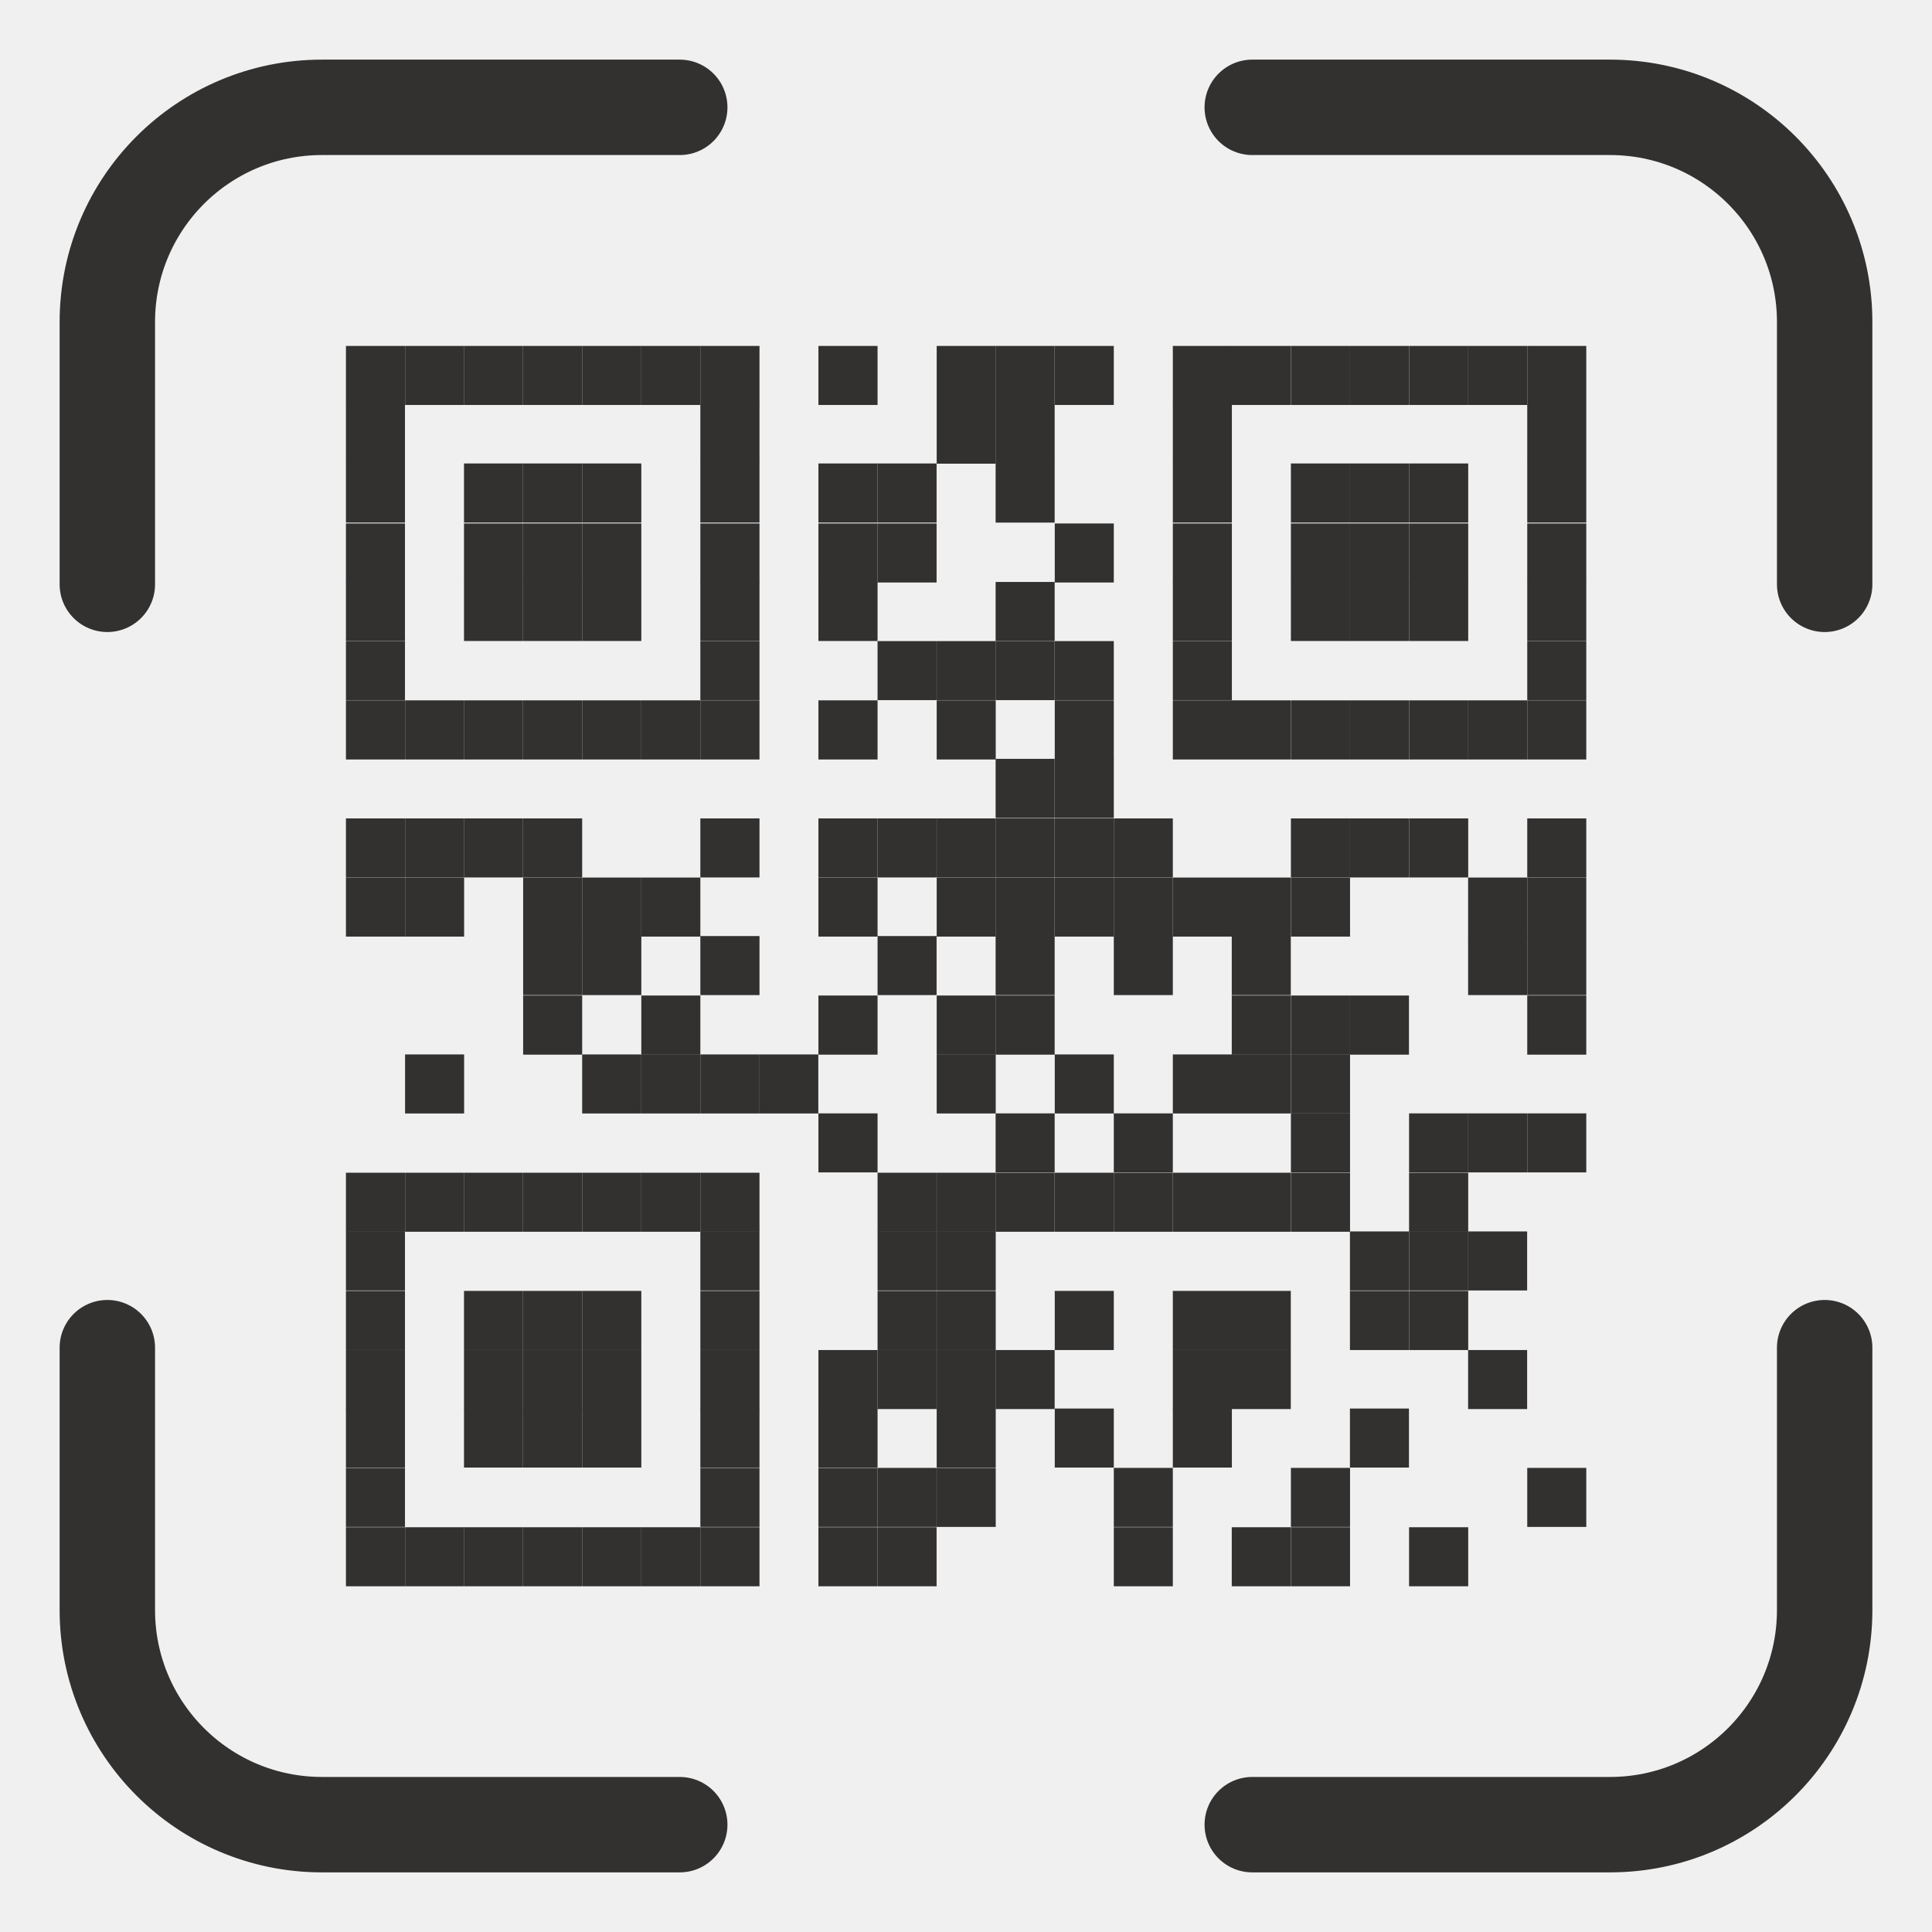
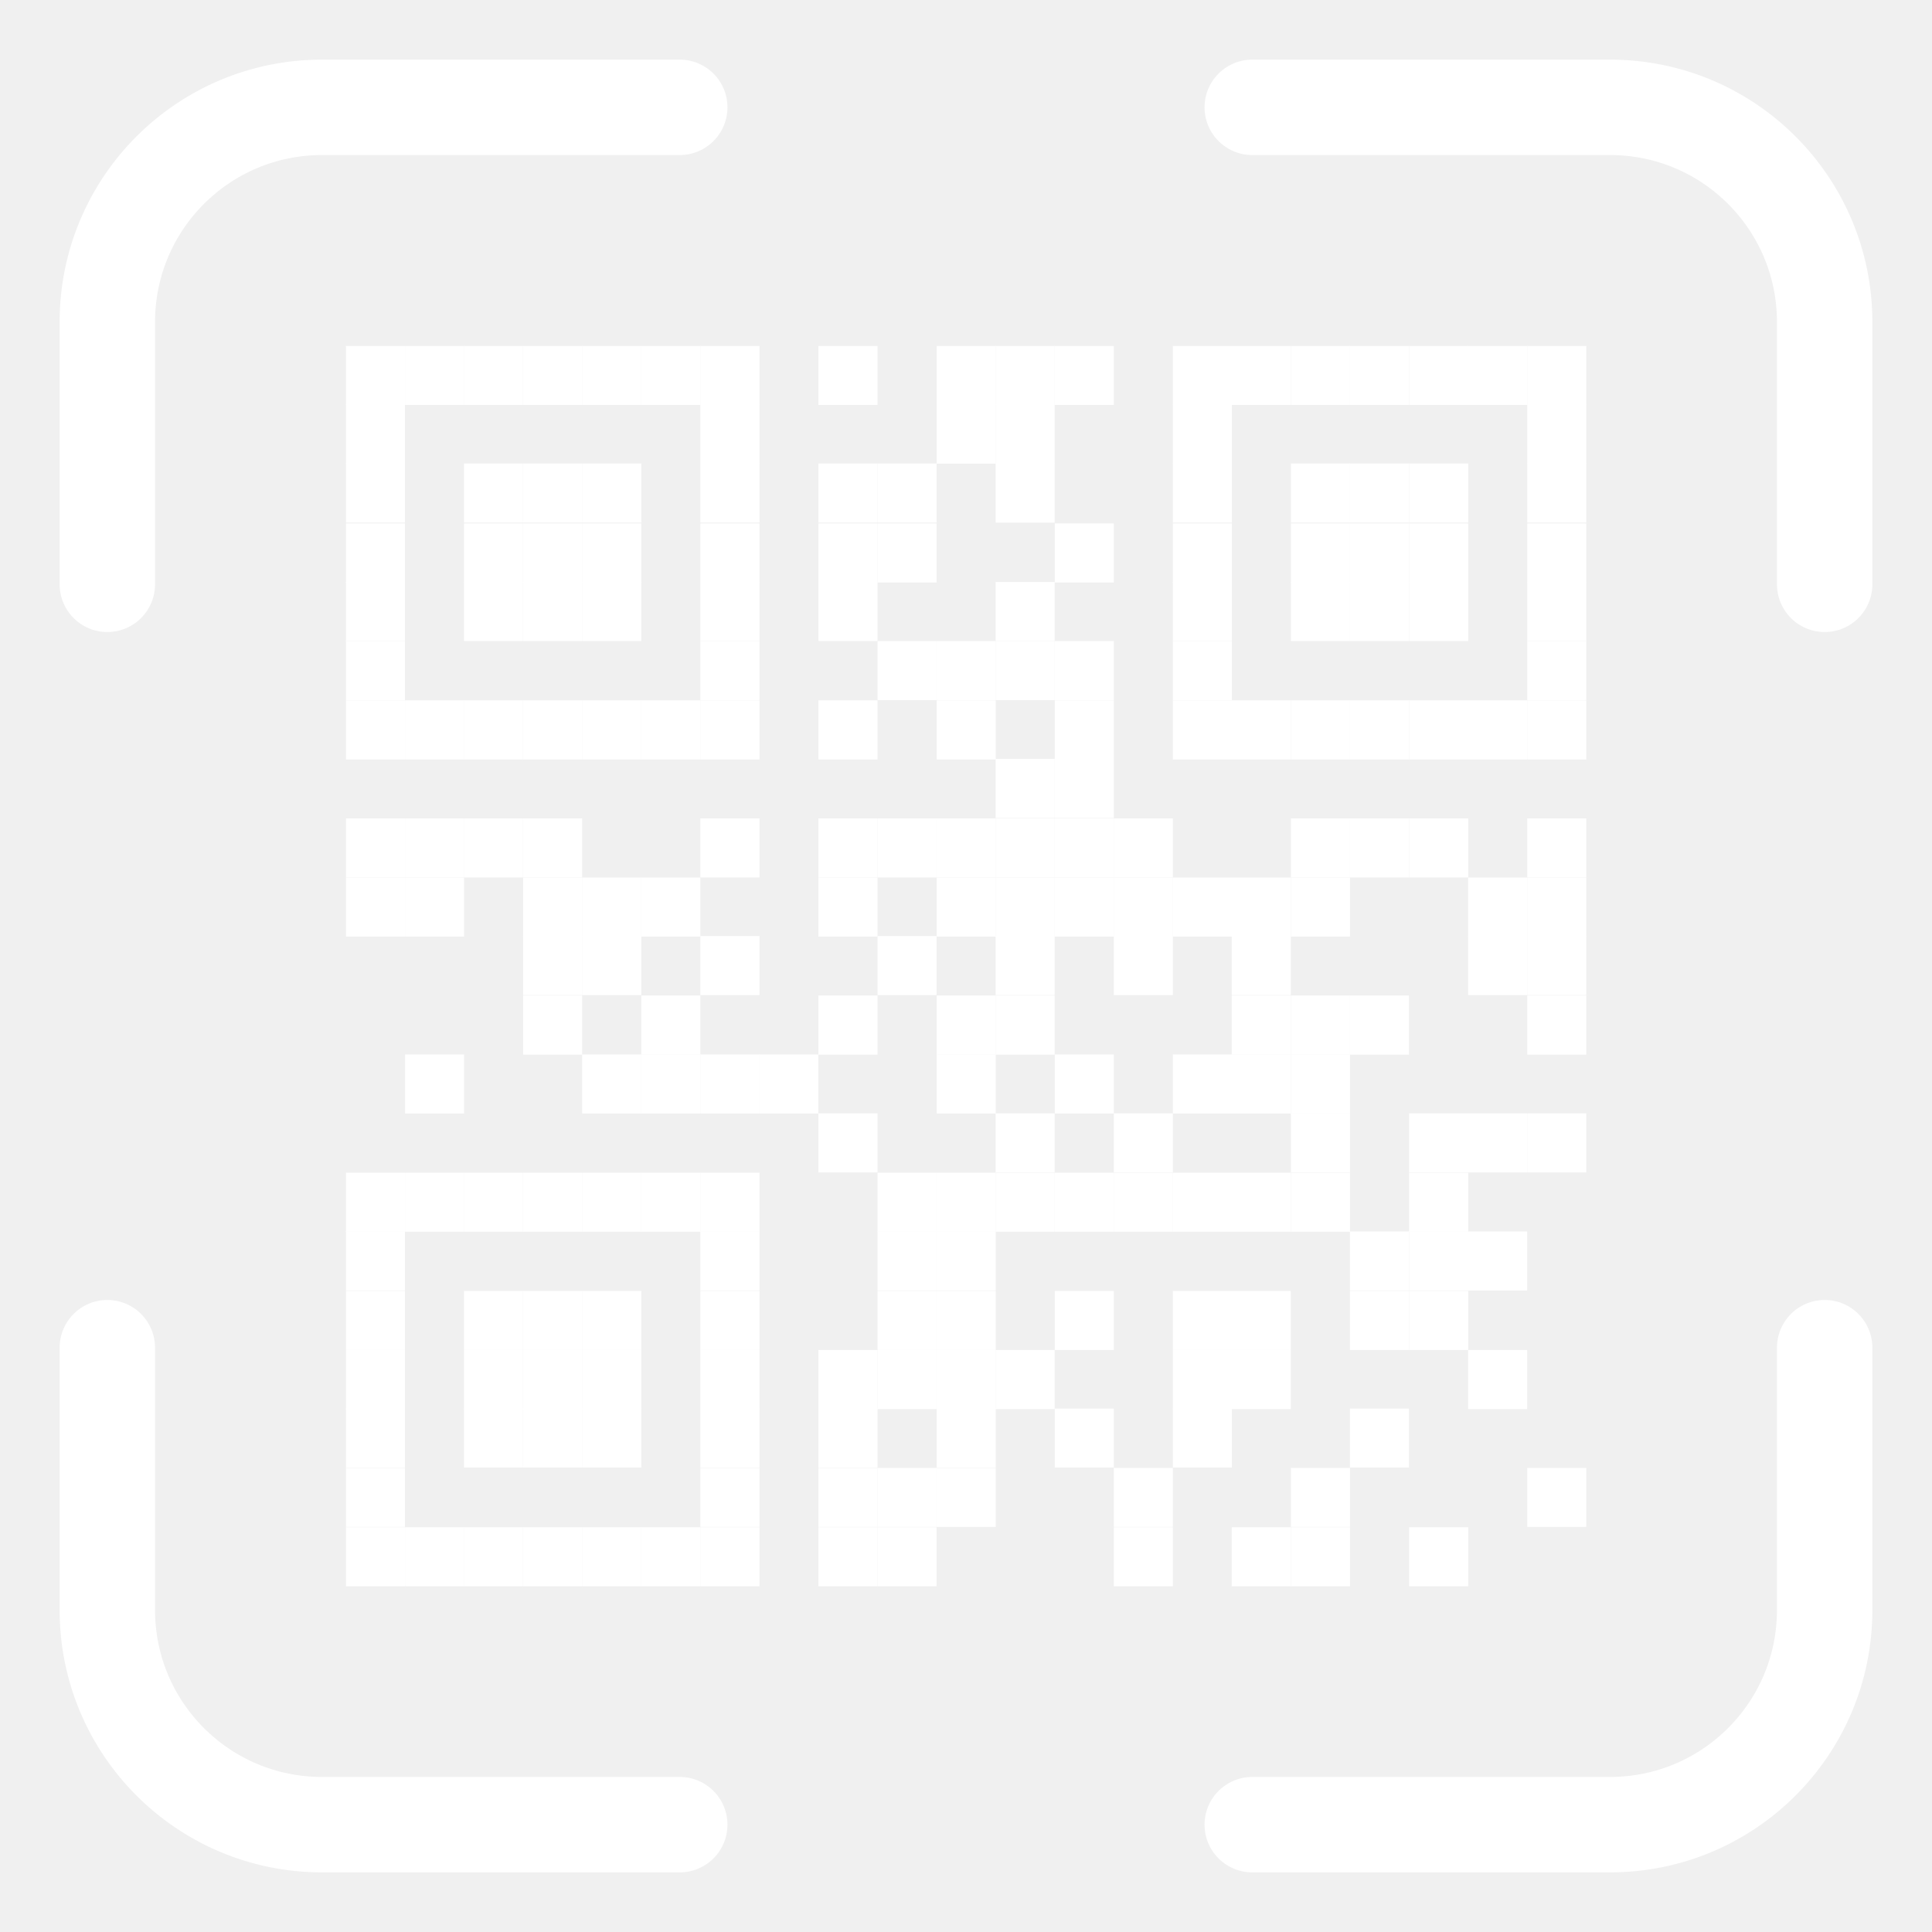
<svg xmlns="http://www.w3.org/2000/svg" width="18" height="18" viewBox="0 0 18 18" fill="none">
  <g clip-path="url(#clip0_7_2)">
-     <path d="M3.773 3.223H3.223V3.773H3.773V3.223Z" fill="#323130" />
-     <path d="M4.324 3.223H3.774V3.773H4.324V3.223Z" fill="#323130" />
-     <path d="M4.873 3.223H4.323V3.773H4.873V3.223Z" fill="#323130" />
-     <path d="M5.424 3.223H4.874V3.773H5.424V3.223Z" fill="#323130" />
-     <path d="M5.975 3.223H5.424V3.773H5.975V3.223Z" fill="#323130" />
-     <path d="M6.525 3.223H5.975V3.773H6.525V3.223Z" fill="#323130" />
-     <path d="M7.076 3.223H6.525V3.773H7.076V3.223Z" fill="#323130" />
-     <path d="M8.176 3.223H7.625V3.773H8.176V3.223Z" fill="#323130" />
-     <path d="M9.277 3.223H8.727V3.773H9.277V3.223Z" fill="#323130" />
-     <path d="M9.826 3.223H9.276V3.773H9.826V3.223Z" fill="#323130" />
-     <path d="M10.377 3.223H9.827V3.773H10.377V3.223Z" fill="#323130" />
-     <path d="M11.477 3.223H10.927V3.773H11.477V3.223Z" fill="#323130" />
-     <path d="M12.026 3.223H11.476V3.773H12.026V3.223Z" fill="#323130" />
-     <path d="M12.578 3.223H12.027V3.773H12.578V3.223Z" fill="#323130" />
-     <path d="M13.127 3.223H12.577V3.773H13.127V3.223Z" fill="#323130" />
-     <path d="M13.679 3.223H13.128V3.773H13.679V3.223Z" fill="#323130" />
-     <path d="M14.228 3.223H13.678V3.773H14.228V3.223Z" fill="#323130" />
-     <path d="M14.779 3.223H14.229V3.773H14.779V3.223Z" fill="#323130" />
-     <path d="M3.773 3.77H3.223V4.32H3.773V3.77Z" fill="#323130" />
-     <path d="M7.076 3.77H6.525V4.32H7.076V3.77Z" fill="#323130" />
-     <path d="M9.277 3.77H8.727V4.32H9.277V3.77Z" fill="#323130" />
-     <path d="M9.826 3.77H9.276V4.32H9.826V3.77Z" fill="#323130" />
-     <path d="M11.477 3.77H10.927V4.32H11.477V3.77Z" fill="#323130" />
-     <path d="M14.779 3.77H14.229V4.32H14.779V3.77Z" fill="#323130" />
-     <path d="M3.773 4.318H3.223V4.869H3.773V4.318Z" fill="#323130" />
-     <path d="M4.873 4.318H4.323V4.869H4.873V4.318Z" fill="#323130" />
-     <path d="M5.424 4.318H4.874V4.869H5.424V4.318Z" fill="#323130" />
-     <path d="M5.975 4.318H5.424V4.869H5.975V4.318Z" fill="#323130" />
-     <path d="M7.076 4.318H6.525V4.869H7.076V4.318Z" fill="#323130" />
-     <path d="M8.176 4.318H7.625V4.869H8.176V4.318Z" fill="#323130" />
-     <path d="M8.726 4.318H8.176V4.869H8.726V4.318Z" fill="#323130" />
-     <path d="M9.826 4.318H9.276V4.869H9.826V4.318Z" fill="#323130" />
-     <path d="M11.477 4.318H10.927V4.869H11.477V4.318Z" fill="#323130" />
-     <path d="M12.578 4.318H12.027V4.869H12.578V4.318Z" fill="#323130" />
-     <path d="M13.127 4.318H12.577V4.869H13.127V4.318Z" fill="#323130" />
-     <path d="M13.679 4.318H13.128V4.869H13.679V4.318Z" fill="#323130" />
-     <path d="M14.779 4.318H14.229V4.869H14.779V4.318Z" fill="#323130" />
-     <path d="M3.773 4.877H3.223V5.427H3.773V4.877Z" fill="#323130" />
-     <path d="M4.873 4.877H4.323V5.427H4.873V4.877Z" fill="#323130" />
-     <path d="M5.424 4.877H4.874V5.427H5.424V4.877Z" fill="#323130" />
-     <path d="M5.975 4.877H5.424V5.427H5.975V4.877Z" fill="#323130" />
-     <path d="M7.076 4.877H6.525V5.427H7.076V4.877Z" fill="#323130" />
-     <path d="M8.176 4.877H7.625V5.427H8.176V4.877Z" fill="#323130" />
-     <path d="M8.726 4.877H8.176V5.427H8.726V4.877Z" fill="#323130" />
-     <path d="M10.377 4.877H9.827V5.427H10.377V4.877Z" fill="#323130" />
-     <path d="M11.477 4.877H10.927V5.427H11.477V4.877Z" fill="#323130" />
-     <path d="M12.578 4.877H12.027V5.427H12.578V4.877Z" fill="#323130" />
-     <path d="M13.127 4.877H12.577V5.427H13.127V4.877Z" fill="#323130" />
-     <path d="M13.679 4.877H13.128V5.427H13.679V4.877Z" fill="#323130" />
-     <path d="M14.779 4.877H14.229V5.427H14.779V4.877Z" fill="#323130" />
-     <path d="M3.773 5.422H3.223V5.972H3.773V5.422Z" fill="#323130" />
-     <path d="M4.873 5.422H4.323V5.972H4.873V5.422Z" fill="#323130" />
-     <path d="M5.424 5.422H4.874V5.972H5.424V5.422Z" fill="#323130" />
-     <path d="M5.975 5.422H5.424V5.972H5.975V5.422Z" fill="#323130" />
-     <path d="M7.076 5.422H6.525V5.972H7.076V5.422Z" fill="#323130" />
-     <path d="M8.176 5.422H7.625V5.972H8.176V5.422Z" fill="#323130" />
-     <path d="M9.826 5.422H9.276V5.972H9.826V5.422Z" fill="#323130" />
-     <path d="M11.477 5.422H10.927V5.972H11.477V5.422Z" fill="#323130" />
-     <path d="M12.578 5.422H12.027V5.972H12.578V5.422Z" fill="#323130" />
-     <path d="M13.127 5.422H12.577V5.972H13.127V5.422Z" fill="#323130" />
-     <path d="M13.679 5.422H13.128V5.972H13.679V5.422Z" fill="#323130" />
-     <path d="M14.779 5.422H14.229V5.972H14.779V5.422Z" fill="#323130" />
-     <path d="M3.773 5.973H3.223V6.523H3.773V5.973Z" fill="#323130" />
-     <path d="M7.076 5.973H6.525V6.523H7.076V5.973Z" fill="#323130" />
-     <path d="M8.726 5.973H8.176V6.523H8.726V5.973Z" fill="#323130" />
-     <path d="M9.277 5.973H8.727V6.523H9.277V5.973Z" fill="#323130" />
-     <path d="M9.826 5.973H9.276V6.523H9.826V5.973Z" fill="#323130" />
-     <path d="M10.377 5.973H9.827V6.523H10.377V5.973Z" fill="#323130" />
-     <path d="M11.477 5.973H10.927V6.523H11.477V5.973Z" fill="#323130" />
-     <path d="M14.779 5.973H14.229V6.523H14.779V5.973Z" fill="#323130" />
-     <path d="M3.773 6.525H3.223V7.076H3.773V6.525Z" fill="#323130" />
-     <path d="M4.324 6.525H3.774V7.076H4.324V6.525Z" fill="#323130" />
-     <path d="M4.873 6.525H4.323V7.076H4.873V6.525Z" fill="#323130" />
-     <path d="M5.424 6.525H4.874V7.076H5.424V6.525Z" fill="#323130" />
-     <path d="M5.975 6.525H5.424V7.076H5.975V6.525Z" fill="#323130" />
-     <path d="M6.525 6.525H5.975V7.076H6.525V6.525Z" fill="#323130" />
-     <path d="M7.076 6.525H6.525V7.076H7.076V6.525Z" fill="#323130" />
-     <path d="M8.176 6.525H7.625V7.076H8.176V6.525Z" fill="#323130" />
-     <path d="M9.277 6.525H8.727V7.076H9.277V6.525Z" fill="#323130" />
-     <path d="M10.377 6.525H9.827V7.076H10.377V6.525Z" fill="#323130" />
-     <path d="M11.477 6.525H10.927V7.076H11.477V6.525Z" fill="#323130" />
-     <path d="M12.026 6.525H11.476V7.076H12.026V6.525Z" fill="#323130" />
-     <path d="M12.578 6.525H12.027V7.076H12.578V6.525Z" fill="#323130" />
-     <path d="M13.127 6.525H12.577V7.076H13.127V6.525Z" fill="#323130" />
-     <path d="M13.679 6.525H13.128V7.076H13.679V6.525Z" fill="#323130" />
-     <path d="M14.228 6.525H13.678V7.076H14.228V6.525Z" fill="#323130" />
-     <path d="M14.779 6.525H14.229V7.076H14.779V6.525Z" fill="#323130" />
-     <path d="M9.826 7.07H9.276V7.621H9.826V7.07Z" fill="#323130" />
-     <path d="M10.377 7.07H9.827V7.621H10.377V7.07Z" fill="#323130" />
-     <path d="M3.773 7.625H3.223V8.175H3.773V7.625Z" fill="#323130" />
-     <path d="M4.324 7.625H3.774V8.175H4.324V7.625Z" fill="#323130" />
-     <path d="M4.873 7.625H4.323V8.175H4.873V7.625Z" fill="#323130" />
-     <path d="M5.424 7.625H4.874V8.175H5.424V7.625Z" fill="#323130" />
-     <path d="M7.076 7.625H6.525V8.175H7.076V7.625Z" fill="#323130" />
-     <path d="M8.176 7.625H7.625V8.175H8.176V7.625Z" fill="#323130" />
-     <path d="M8.726 7.625H8.176V8.175H8.726V7.625Z" fill="#323130" />
-     <path d="M9.277 7.625H8.727V8.175H9.277V7.625Z" fill="#323130" />
-     <path d="M9.826 7.625H9.276V8.175H9.826V7.625Z" fill="#323130" />
-     <path d="M10.377 7.625H9.827V8.175H10.377V7.625Z" fill="#323130" />
-     <path d="M10.927 7.625H10.377V8.175H10.927V7.625Z" fill="#323130" />
-     <path d="M12.578 7.625H12.027V8.175H12.578V7.625Z" fill="#323130" />
-     <path d="M13.127 7.625H12.577V8.175H13.127V7.625Z" fill="#323130" />
-     <path d="M13.679 7.625H13.128V8.175H13.679V7.625Z" fill="#323130" />
-     <path d="M14.779 7.625H14.229V8.175H14.779V7.625Z" fill="#323130" />
-     <path d="M3.773 8.176H3.223V8.726H3.773V8.176Z" fill="#323130" />
-     <path d="M4.324 8.176H3.774V8.726H4.324V8.176Z" fill="#323130" />
-     <path d="M5.424 8.176H4.874V8.726H5.424V8.176Z" fill="#323130" />
-     <path d="M5.975 8.176H5.424V8.726H5.975V8.176Z" fill="#323130" />
-     <path d="M6.525 8.176H5.975V8.726H6.525V8.176Z" fill="#323130" />
-     <path d="M8.176 8.176H7.625V8.726H8.176V8.176Z" fill="#323130" />
-     <path d="M9.277 8.176H8.727V8.726H9.277V8.176Z" fill="#323130" />
-     <path d="M9.826 8.176H9.276V8.726H9.826V8.176Z" fill="#323130" />
-     <path d="M10.377 8.176H9.827V8.726H10.377V8.176Z" fill="#323130" />
-     <path d="M10.927 8.176H10.377V8.726H10.927V8.176Z" fill="#323130" />
-     <path d="M11.477 8.176H10.927V8.726H11.477V8.176Z" fill="#323130" />
-     <path d="M12.026 8.176H11.476V8.726H12.026V8.176Z" fill="#323130" />
-     <path d="M12.578 8.176H12.027V8.726H12.578V8.176Z" fill="#323130" />
-     <path d="M14.228 8.176H13.678V8.726H14.228V8.176Z" fill="#323130" />
-     <path d="M14.779 8.176H14.229V8.726H14.779V8.176Z" fill="#323130" />
-     <path d="M5.424 8.721H4.874V9.271H5.424V8.721Z" fill="#323130" />
-     <path d="M5.975 8.721H5.424V9.271H5.975V8.721Z" fill="#323130" />
-     <path d="M7.076 8.721H6.525V9.271H7.076V8.721Z" fill="#323130" />
-     <path d="M8.726 8.721H8.176V9.271H8.726V8.721Z" fill="#323130" />
-     <path d="M9.826 8.721H9.276V9.271H9.826V8.721Z" fill="#323130" />
-     <path d="M10.927 8.721H10.377V9.271H10.927V8.721Z" fill="#323130" />
-     <path d="M12.026 8.721H11.476V9.271H12.026V8.721Z" fill="#323130" />
-     <path d="M14.228 8.721H13.678V9.271H14.228V8.721Z" fill="#323130" />
-     <path d="M14.779 8.721H14.229V9.271H14.779V8.721Z" fill="#323130" />
-     <path d="M5.424 9.275H4.874V9.826H5.424V9.275Z" fill="#323130" />
-     <path d="M6.525 9.275H5.975V9.826H6.525V9.275Z" fill="#323130" />
-     <path d="M8.176 9.275H7.625V9.826H8.176V9.275Z" fill="#323130" />
-     <path d="M9.277 9.275H8.727V9.826H9.277V9.275Z" fill="#323130" />
-     <path d="M9.826 9.275H9.276V9.826H9.826V9.275Z" fill="#323130" />
-     <path d="M12.026 9.275H11.476V9.826H12.026V9.275Z" fill="#323130" />
-     <path d="M12.578 9.275H12.027V9.826H12.578V9.275Z" fill="#323130" />
-     <path d="M13.127 9.275H12.577V9.826H13.127V9.275Z" fill="#323130" />
-     <path d="M14.779 9.275H14.229V9.826H14.779V9.275Z" fill="#323130" />
-     <path d="M4.324 9.824H3.774V10.374H4.324V9.824Z" fill="#323130" />
-     <path d="M5.975 9.824H5.424V10.374H5.975V9.824Z" fill="#323130" />
-     <path d="M6.525 9.824H5.975V10.374H6.525V9.824Z" fill="#323130" />
-     <path d="M7.076 9.824H6.525V10.374H7.076V9.824Z" fill="#323130" />
-     <path d="M7.624 9.824H7.074V10.374H7.624V9.824Z" fill="#323130" />
-     <path d="M9.277 9.824H8.727V10.374H9.277V9.824Z" fill="#323130" />
-     <path d="M10.377 9.824H9.827V10.374H10.377V9.824Z" fill="#323130" />
-     <path d="M11.477 9.824H10.927V10.374H11.477V9.824Z" fill="#323130" />
-     <path d="M12.026 9.824H11.476V10.374H12.026V9.824Z" fill="#323130" />
-     <path d="M12.578 9.824H12.027V10.374H12.578V9.824Z" fill="#323130" />
-     <path d="M8.176 10.373H7.625V10.923H8.176V10.373Z" fill="#323130" />
-     <path d="M9.826 10.373H9.276V10.923H9.826V10.373Z" fill="#323130" />
-     <path d="M10.927 10.373H10.377V10.923H10.927V10.373Z" fill="#323130" />
-     <path d="M12.578 10.373H12.027V10.923H12.578V10.373Z" fill="#323130" />
-     <path d="M13.679 10.373H13.128V10.923H13.679V10.373Z" fill="#323130" />
-     <path d="M14.228 10.373H13.678V10.923H14.228V10.373Z" fill="#323130" />
-     <path d="M14.779 10.373H14.229V10.923H14.779V10.373Z" fill="#323130" />
-     <path d="M3.773 10.926H3.223V11.476H3.773V10.926Z" fill="#323130" />
-     <path d="M4.324 10.926H3.774V11.476H4.324V10.926Z" fill="#323130" />
-     <path d="M4.873 10.926H4.323V11.476H4.873V10.926Z" fill="#323130" />
-     <path d="M5.424 10.926H4.874V11.476H5.424V10.926Z" fill="#323130" />
-     <path d="M5.975 10.926H5.424V11.476H5.975V10.926Z" fill="#323130" />
-     <path d="M6.525 10.926H5.975V11.476H6.525V10.926Z" fill="#323130" />
-     <path d="M7.076 10.926H6.525V11.476H7.076V10.926Z" fill="#323130" />
-     <path d="M8.726 10.926H8.176V11.476H8.726V10.926Z" fill="#323130" />
-     <path d="M9.277 10.926H8.727V11.476H9.277V10.926Z" fill="#323130" />
-     <path d="M9.826 10.926H9.276V11.476H9.826V10.926Z" fill="#323130" />
-     <path d="M10.377 10.926H9.827V11.476H10.377V10.926Z" fill="#323130" />
-     <path d="M10.927 10.926H10.377V11.476H10.927V10.926Z" fill="#323130" />
-     <path d="M11.477 10.926H10.927V11.476H11.477V10.926Z" fill="#323130" />
-     <path d="M12.026 10.926H11.476V11.476H12.026V10.926Z" fill="#323130" />
-     <path d="M12.578 10.926H12.027V11.476H12.578V10.926Z" fill="#323130" />
-     <path d="M13.679 10.926H13.128V11.476H13.679V10.926Z" fill="#323130" />
-     <path d="M3.773 11.473H3.223V12.023H3.773V11.473Z" fill="#323130" />
-     <path d="M7.076 11.473H6.525V12.023H7.076V11.473Z" fill="#323130" />
-     <path d="M8.726 11.473H8.176V12.023H8.726V11.473Z" fill="#323130" />
-     <path d="M9.277 11.473H8.727V12.023H9.277V11.473Z" fill="#323130" />
-     <path d="M13.127 11.473H12.577V12.023H13.127V11.473Z" fill="#323130" />
-     <path d="M13.679 11.473H13.128V12.023H13.679V11.473Z" fill="#323130" />
-     <path d="M14.228 11.473H13.678V12.023H14.228V11.473Z" fill="#323130" />
-     <path d="M3.773 12.027H3.223V12.578H3.773V12.027Z" fill="#323130" />
-     <path d="M4.873 12.027H4.323V12.578H4.873V12.027Z" fill="#323130" />
-     <path d="M5.424 12.027H4.874V12.578H5.424V12.027Z" fill="#323130" />
-     <path d="M5.975 12.027H5.424V12.578H5.975V12.027Z" fill="#323130" />
-     <path d="M7.076 12.027H6.525V12.578H7.076V12.027Z" fill="#323130" />
-     <path d="M8.726 12.027H8.176V12.578H8.726V12.027Z" fill="#323130" />
-     <path d="M9.277 12.027H8.727V12.578H9.277V12.027Z" fill="#323130" />
-     <path d="M10.377 12.027H9.827V12.578H10.377V12.027Z" fill="#323130" />
-     <path d="M11.477 12.027H10.927V12.578H11.477V12.027Z" fill="#323130" />
-     <path d="M12.026 12.027H11.476V12.578H12.026V12.027Z" fill="#323130" />
-     <path d="M13.127 12.027H12.577V12.578H13.127V12.027Z" fill="#323130" />
-     <path d="M13.679 12.027H13.128V12.578H13.679V12.027Z" fill="#323130" />
-     <path d="M3.773 12.578H3.223V13.128H3.773V12.578Z" fill="#323130" />
-     <path d="M4.873 12.578H4.323V13.128H4.873V12.578Z" fill="#323130" />
-     <path d="M5.424 12.578H4.874V13.128H5.424V12.578Z" fill="#323130" />
-     <path d="M5.975 12.578H5.424V13.128H5.975V12.578Z" fill="#323130" />
-     <path d="M7.076 12.578H6.525V13.128H7.076V12.578Z" fill="#323130" />
-     <path d="M8.176 12.578H7.625V13.128H8.176V12.578Z" fill="#323130" />
-     <path d="M8.726 12.578H8.176V13.128H8.726V12.578Z" fill="#323130" />
-     <path d="M9.277 12.578H8.727V13.128H9.277V12.578Z" fill="#323130" />
-     <path d="M9.826 12.578H9.276V13.128H9.826V12.578Z" fill="#323130" />
-     <path d="M11.477 12.578H10.927V13.128H11.477V12.578Z" fill="#323130" />
-     <path d="M12.026 12.578H11.476V13.128H12.026V12.578Z" fill="#323130" />
-     <path d="M14.228 12.578H13.678V13.128H14.228V12.578Z" fill="#323130" />
-     <path d="M3.773 13.123H3.223V13.673H3.773V13.123Z" fill="#323130" />
-     <path d="M4.873 13.123H4.323V13.673H4.873V13.123Z" fill="#323130" />
-     <path d="M5.424 13.123H4.874V13.673H5.424V13.123Z" fill="#323130" />
-     <path d="M5.975 13.123H5.424V13.673H5.975V13.123Z" fill="#323130" />
-     <path d="M7.076 13.123H6.525V13.673H7.076V13.123Z" fill="#323130" />
-     <path d="M8.176 13.123H7.625V13.673H8.176V13.123Z" fill="#323130" />
-     <path d="M9.277 13.123H8.727V13.673H9.277V13.123Z" fill="#323130" />
-     <path d="M10.377 13.123H9.827V13.673H10.377V13.123Z" fill="#323130" />
-     <path d="M11.477 13.123H10.927V13.673H11.477V13.123Z" fill="#323130" />
-     <path d="M13.127 13.123H12.577V13.673H13.127V13.123Z" fill="#323130" />
-     <path d="M3.773 13.676H3.223V14.226H3.773V13.676Z" fill="#323130" />
-     <path d="M7.076 13.676H6.525V14.226H7.076V13.676Z" fill="#323130" />
-     <path d="M8.176 13.676H7.625V14.226H8.176V13.676Z" fill="#323130" />
-     <path d="M8.726 13.676H8.176V14.226H8.726V13.676Z" fill="#323130" />
-     <path d="M9.277 13.676H8.727V14.226H9.277V13.676Z" fill="#323130" />
-     <path d="M10.927 13.676H10.377V14.226H10.927V13.676Z" fill="#323130" />
-     <path d="M12.578 13.676H12.027V14.226H12.578V13.676Z" fill="#323130" />
-     <path d="M14.779 13.676H14.229V14.226H14.779V13.676Z" fill="#323130" />
-     <path d="M3.773 14.229H3.223V14.779H3.773V14.229Z" fill="#323130" />
-     <path d="M4.324 14.229H3.774V14.779H4.324V14.229Z" fill="#323130" />
-     <path d="M4.873 14.229H4.323V14.779H4.873V14.229Z" fill="#323130" />
-     <path d="M5.424 14.229H4.874V14.779H5.424V14.229Z" fill="#323130" />
-     <path d="M5.975 14.229H5.424V14.779H5.975V14.229Z" fill="#323130" />
-     <path d="M6.525 14.229H5.975V14.779H6.525V14.229Z" fill="#323130" />
-     <path d="M7.076 14.229H6.525V14.779H7.076V14.229Z" fill="#323130" />
-     <path d="M8.176 14.229H7.625V14.779H8.176V14.229Z" fill="#323130" />
-     <path d="M8.726 14.229H8.176V14.779H8.726V14.229Z" fill="#323130" />
-     <path d="M10.927 14.229H10.377V14.779H10.927V14.229Z" fill="#323130" />
-     <path d="M12.026 14.229H11.476V14.779H12.026V14.229Z" fill="#323130" />
-     <path d="M12.578 14.229H12.027V14.779H12.578V14.229Z" fill="#323130" />
-     <path d="M13.679 14.229H13.128V14.779H13.679V14.229Z" fill="#323130" />
-     <path d="M6.333 1H3C1.895 1 1 1.895 1 3V5.444" stroke="#323130" stroke-width="0.889" stroke-linecap="round" />
-     <path d="M11.667 1H15C16.105 1 17 1.895 17 3V5.444" stroke="#323130" stroke-width="0.889" stroke-linecap="round" />
-     <path d="M6.333 17H3C1.895 17 1 16.105 1 15V12.556" stroke="#323130" stroke-width="0.889" stroke-linecap="round" />
-     <path d="M11.667 17H15C16.105 17 17 16.105 17 15V12.556" stroke="#323130" stroke-width="0.889" stroke-linecap="round" />
+     <path d="M3.773 3.223H3.223V3.773H3.773V3.223Z" fill="white" />
+     <path d="M4.324 3.223H3.774V3.773H4.324V3.223Z" fill="white" />
+     <path d="M4.873 3.223H4.323V3.773H4.873V3.223Z" fill="white" />
+     <path d="M5.424 3.223H4.874V3.773H5.424V3.223Z" fill="white" />
+     <path d="M5.975 3.223H5.424V3.773H5.975V3.223Z" fill="white" />
+     <path d="M6.525 3.223H5.975V3.773H6.525V3.223Z" fill="white" />
+     <path d="M7.076 3.223H6.525V3.773H7.076V3.223Z" fill="white" />
+     <path d="M8.176 3.223H7.625V3.773H8.176V3.223Z" fill="white" />
+     <path d="M9.277 3.223H8.727V3.773H9.277V3.223Z" fill="white" />
+     <path d="M9.826 3.223H9.276V3.773H9.826V3.223Z" fill="white" />
+     <path d="M10.377 3.223H9.827V3.773H10.377V3.223Z" fill="white" />
+     <path d="M11.477 3.223H10.927V3.773H11.477V3.223Z" fill="white" />
+     <path d="M12.026 3.223H11.476V3.773H12.026V3.223Z" fill="white" />
+     <path d="M12.578 3.223H12.027V3.773H12.578V3.223Z" fill="white" />
+     <path d="M13.127 3.223H12.577V3.773H13.127V3.223Z" fill="white" />
+     <path d="M13.679 3.223H13.128V3.773H13.679V3.223Z" fill="white" />
+     <path d="M14.228 3.223H13.678V3.773H14.228V3.223Z" fill="white" />
+     <path d="M14.779 3.223H14.229V3.773H14.779V3.223Z" fill="white" />
+     <path d="M3.773 3.77H3.223V4.32H3.773V3.77Z" fill="white" />
+     <path d="M7.076 3.77H6.525V4.32H7.076V3.77Z" fill="white" />
+     <path d="M9.277 3.77H8.727V4.32H9.277V3.77Z" fill="white" />
+     <path d="M9.826 3.77H9.276V4.32H9.826V3.77Z" fill="white" />
+     <path d="M11.477 3.77H10.927V4.32H11.477V3.77Z" fill="white" />
+     <path d="M14.779 3.77H14.229V4.32H14.779V3.77Z" fill="white" />
+     <path d="M3.773 4.318H3.223V4.869H3.773V4.318Z" fill="white" />
+     <path d="M4.873 4.318H4.323V4.869H4.873V4.318Z" fill="white" />
+     <path d="M5.424 4.318H4.874V4.869H5.424V4.318Z" fill="white" />
+     <path d="M5.975 4.318H5.424V4.869H5.975V4.318Z" fill="white" />
+     <path d="M7.076 4.318H6.525V4.869H7.076V4.318Z" fill="white" />
+     <path d="M8.176 4.318H7.625V4.869H8.176V4.318Z" fill="white" />
+     <path d="M8.726 4.318H8.176V4.869H8.726V4.318Z" fill="white" />
+     <path d="M9.826 4.318H9.276V4.869H9.826V4.318Z" fill="white" />
+     <path d="M11.477 4.318H10.927V4.869H11.477V4.318Z" fill="white" />
+     <path d="M12.578 4.318H12.027V4.869H12.578V4.318Z" fill="white" />
+     <path d="M13.127 4.318H12.577V4.869H13.127V4.318Z" fill="white" />
+     <path d="M13.679 4.318H13.128V4.869H13.679V4.318Z" fill="white" />
+     <path d="M14.779 4.318H14.229V4.869H14.779V4.318Z" fill="white" />
+     <path d="M3.773 4.877H3.223V5.427H3.773V4.877Z" fill="white" />
+     <path d="M4.873 4.877H4.323V5.427H4.873V4.877Z" fill="white" />
+     <path d="M5.424 4.877H4.874V5.427H5.424V4.877Z" fill="white" />
+     <path d="M5.975 4.877H5.424V5.427H5.975V4.877Z" fill="white" />
+     <path d="M7.076 4.877H6.525V5.427H7.076V4.877Z" fill="white" />
+     <path d="M8.176 4.877H7.625V5.427H8.176V4.877Z" fill="white" />
+     <path d="M8.726 4.877H8.176V5.427H8.726V4.877Z" fill="white" />
+     <path d="M10.377 4.877H9.827V5.427H10.377V4.877Z" fill="white" />
+     <path d="M11.477 4.877H10.927V5.427H11.477V4.877Z" fill="white" />
+     <path d="M12.578 4.877H12.027V5.427H12.578V4.877Z" fill="white" />
+     <path d="M13.127 4.877H12.577V5.427H13.127V4.877Z" fill="white" />
+     <path d="M13.679 4.877H13.128V5.427H13.679V4.877Z" fill="white" />
+     <path d="M14.779 4.877H14.229V5.427H14.779V4.877Z" fill="white" />
+     <path d="M3.773 5.422H3.223V5.972H3.773V5.422Z" fill="white" />
+     <path d="M4.873 5.422H4.323V5.972H4.873V5.422Z" fill="white" />
+     <path d="M5.424 5.422H4.874V5.972H5.424V5.422Z" fill="white" />
+     <path d="M5.975 5.422H5.424V5.972H5.975V5.422Z" fill="white" />
+     <path d="M7.076 5.422H6.525V5.972H7.076V5.422Z" fill="white" />
+     <path d="M8.176 5.422H7.625V5.972H8.176V5.422Z" fill="white" />
+     <path d="M9.826 5.422H9.276V5.972H9.826V5.422Z" fill="white" />
+     <path d="M11.477 5.422H10.927V5.972H11.477V5.422Z" fill="white" />
+     <path d="M12.578 5.422H12.027V5.972H12.578V5.422Z" fill="white" />
+     <path d="M13.127 5.422H12.577V5.972H13.127V5.422Z" fill="white" />
+     <path d="M13.679 5.422H13.128V5.972H13.679V5.422Z" fill="white" />
+     <path d="M14.779 5.422H14.229V5.972H14.779V5.422Z" fill="white" />
+     <path d="M3.773 5.973H3.223V6.523H3.773V5.973Z" fill="white" />
+     <path d="M7.076 5.973H6.525V6.523H7.076V5.973Z" fill="white" />
+     <path d="M8.726 5.973H8.176V6.523H8.726V5.973Z" fill="white" />
+     <path d="M9.277 5.973H8.727V6.523H9.277V5.973Z" fill="white" />
+     <path d="M9.826 5.973H9.276V6.523H9.826V5.973Z" fill="white" />
+     <path d="M10.377 5.973H9.827V6.523H10.377V5.973Z" fill="white" />
+     <path d="M11.477 5.973H10.927V6.523H11.477V5.973Z" fill="white" />
+     <path d="M14.779 5.973H14.229V6.523H14.779V5.973Z" fill="white" />
+     <path d="M3.773 6.525H3.223V7.076H3.773V6.525Z" fill="white" />
+     <path d="M4.324 6.525H3.774V7.076H4.324V6.525Z" fill="white" />
+     <path d="M4.873 6.525H4.323V7.076H4.873V6.525Z" fill="white" />
+     <path d="M5.424 6.525H4.874V7.076H5.424V6.525Z" fill="white" />
+     <path d="M5.975 6.525H5.424V7.076H5.975V6.525Z" fill="white" />
+     <path d="M6.525 6.525H5.975V7.076H6.525V6.525Z" fill="white" />
+     <path d="M7.076 6.525H6.525V7.076H7.076V6.525Z" fill="white" />
+     <path d="M8.176 6.525H7.625V7.076H8.176V6.525Z" fill="white" />
+     <path d="M9.277 6.525H8.727V7.076H9.277V6.525Z" fill="white" />
+     <path d="M10.377 6.525H9.827V7.076H10.377V6.525Z" fill="white" />
+     <path d="M11.477 6.525H10.927V7.076H11.477V6.525Z" fill="white" />
+     <path d="M12.026 6.525H11.476V7.076H12.026V6.525Z" fill="white" />
+     <path d="M12.578 6.525H12.027V7.076H12.578V6.525Z" fill="white" />
+     <path d="M13.127 6.525H12.577V7.076H13.127V6.525Z" fill="white" />
+     <path d="M13.679 6.525H13.128V7.076H13.679V6.525Z" fill="white" />
+     <path d="M14.228 6.525H13.678V7.076H14.228V6.525Z" fill="white" />
+     <path d="M14.779 6.525H14.229V7.076H14.779V6.525Z" fill="white" />
+     <path d="M9.826 7.07H9.276V7.621H9.826V7.07Z" fill="white" />
+     <path d="M10.377 7.07H9.827V7.621H10.377V7.07Z" fill="white" />
+     <path d="M3.773 7.625H3.223V8.175H3.773V7.625Z" fill="white" />
+     <path d="M4.324 7.625H3.774V8.175H4.324V7.625Z" fill="white" />
+     <path d="M4.873 7.625H4.323V8.175H4.873V7.625Z" fill="white" />
+     <path d="M5.424 7.625H4.874V8.175H5.424V7.625Z" fill="white" />
+     <path d="M7.076 7.625H6.525V8.175H7.076V7.625Z" fill="white" />
+     <path d="M8.176 7.625H7.625V8.175H8.176V7.625Z" fill="white" />
+     <path d="M8.726 7.625H8.176V8.175H8.726V7.625Z" fill="white" />
+     <path d="M9.277 7.625H8.727V8.175H9.277V7.625Z" fill="white" />
+     <path d="M9.826 7.625H9.276V8.175H9.826V7.625Z" fill="white" />
+     <path d="M10.377 7.625H9.827V8.175H10.377V7.625Z" fill="white" />
+     <path d="M10.927 7.625H10.377V8.175H10.927V7.625Z" fill="white" />
+     <path d="M12.578 7.625H12.027V8.175H12.578V7.625Z" fill="white" />
+     <path d="M13.127 7.625H12.577V8.175H13.127V7.625Z" fill="white" />
+     <path d="M13.679 7.625H13.128V8.175H13.679V7.625Z" fill="white" />
+     <path d="M14.779 7.625H14.229V8.175H14.779V7.625Z" fill="white" />
+     <path d="M3.773 8.176H3.223V8.726H3.773V8.176Z" fill="white" />
+     <path d="M4.324 8.176H3.774V8.726H4.324V8.176Z" fill="white" />
+     <path d="M5.424 8.176H4.874V8.726H5.424V8.176Z" fill="white" />
+     <path d="M5.975 8.176H5.424V8.726H5.975V8.176Z" fill="white" />
+     <path d="M6.525 8.176H5.975V8.726H6.525V8.176Z" fill="white" />
+     <path d="M8.176 8.176H7.625V8.726H8.176V8.176Z" fill="white" />
+     <path d="M9.277 8.176H8.727V8.726H9.277V8.176Z" fill="white" />
+     <path d="M9.826 8.176H9.276V8.726H9.826V8.176Z" fill="white" />
+     <path d="M10.377 8.176H9.827V8.726H10.377V8.176Z" fill="white" />
+     <path d="M10.927 8.176H10.377V8.726H10.927V8.176Z" fill="white" />
+     <path d="M11.477 8.176H10.927V8.726H11.477V8.176Z" fill="white" />
+     <path d="M12.026 8.176H11.476V8.726H12.026V8.176Z" fill="white" />
+     <path d="M12.578 8.176H12.027V8.726H12.578V8.176Z" fill="white" />
+     <path d="M14.228 8.176H13.678V8.726H14.228V8.176Z" fill="white" />
+     <path d="M14.779 8.176H14.229V8.726H14.779V8.176Z" fill="white" />
+     <path d="M5.424 8.721H4.874V9.271H5.424V8.721Z" fill="white" />
+     <path d="M5.975 8.721H5.424V9.271H5.975V8.721Z" fill="white" />
+     <path d="M7.076 8.721H6.525V9.271H7.076V8.721Z" fill="white" />
+     <path d="M8.726 8.721H8.176V9.271H8.726V8.721Z" fill="white" />
+     <path d="M9.826 8.721H9.276V9.271H9.826V8.721Z" fill="white" />
+     <path d="M10.927 8.721H10.377V9.271H10.927V8.721Z" fill="white" />
+     <path d="M12.026 8.721H11.476V9.271H12.026V8.721Z" fill="white" />
+     <path d="M14.228 8.721H13.678V9.271H14.228V8.721Z" fill="white" />
+     <path d="M14.779 8.721H14.229V9.271H14.779V8.721Z" fill="white" />
+     <path d="M5.424 9.275H4.874V9.826H5.424V9.275Z" fill="white" />
+     <path d="M6.525 9.275H5.975V9.826H6.525V9.275Z" fill="white" />
+     <path d="M8.176 9.275H7.625V9.826H8.176V9.275Z" fill="white" />
+     <path d="M9.277 9.275H8.727V9.826H9.277V9.275Z" fill="white" />
+     <path d="M9.826 9.275H9.276V9.826H9.826V9.275Z" fill="white" />
+     <path d="M12.026 9.275H11.476V9.826H12.026V9.275Z" fill="white" />
+     <path d="M12.578 9.275H12.027V9.826H12.578V9.275Z" fill="white" />
+     <path d="M13.127 9.275H12.577V9.826H13.127V9.275Z" fill="white" />
+     <path d="M14.779 9.275H14.229V9.826H14.779V9.275Z" fill="white" />
+     <path d="M4.324 9.824H3.774V10.374H4.324V9.824Z" fill="white" />
+     <path d="M5.975 9.824H5.424V10.374H5.975V9.824Z" fill="white" />
+     <path d="M6.525 9.824H5.975V10.374H6.525V9.824Z" fill="white" />
+     <path d="M7.076 9.824H6.525V10.374H7.076V9.824Z" fill="white" />
+     <path d="M7.624 9.824H7.074V10.374H7.624V9.824Z" fill="white" />
+     <path d="M9.277 9.824H8.727V10.374H9.277V9.824Z" fill="white" />
+     <path d="M10.377 9.824H9.827V10.374H10.377V9.824Z" fill="white" />
+     <path d="M11.477 9.824H10.927V10.374H11.477V9.824Z" fill="white" />
+     <path d="M12.026 9.824H11.476V10.374H12.026V9.824Z" fill="white" />
+     <path d="M12.578 9.824H12.027V10.374H12.578V9.824Z" fill="white" />
+     <path d="M8.176 10.373H7.625V10.923H8.176V10.373Z" fill="white" />
+     <path d="M9.826 10.373H9.276V10.923H9.826V10.373Z" fill="white" />
+     <path d="M10.927 10.373H10.377V10.923H10.927V10.373Z" fill="white" />
+     <path d="M12.578 10.373H12.027V10.923H12.578V10.373Z" fill="white" />
+     <path d="M13.679 10.373H13.128V10.923H13.679V10.373Z" fill="white" />
+     <path d="M14.228 10.373H13.678V10.923H14.228V10.373Z" fill="white" />
+     <path d="M14.779 10.373H14.229V10.923H14.779V10.373Z" fill="white" />
+     <path d="M3.773 10.926H3.223V11.476H3.773V10.926Z" fill="white" />
+     <path d="M4.324 10.926H3.774V11.476H4.324V10.926Z" fill="white" />
+     <path d="M4.873 10.926H4.323V11.476H4.873V10.926Z" fill="white" />
+     <path d="M5.424 10.926H4.874V11.476H5.424V10.926Z" fill="white" />
+     <path d="M5.975 10.926H5.424V11.476H5.975V10.926Z" fill="white" />
+     <path d="M6.525 10.926H5.975V11.476H6.525V10.926Z" fill="white" />
+     <path d="M7.076 10.926H6.525V11.476H7.076V10.926Z" fill="white" />
+     <path d="M8.726 10.926H8.176V11.476H8.726V10.926Z" fill="white" />
+     <path d="M9.277 10.926H8.727V11.476H9.277V10.926Z" fill="white" />
+     <path d="M9.826 10.926H9.276V11.476H9.826V10.926Z" fill="white" />
+     <path d="M10.377 10.926H9.827V11.476H10.377V10.926Z" fill="white" />
+     <path d="M10.927 10.926H10.377V11.476H10.927V10.926Z" fill="white" />
+     <path d="M11.477 10.926H10.927V11.476H11.477V10.926Z" fill="white" />
+     <path d="M12.026 10.926H11.476V11.476H12.026V10.926Z" fill="white" />
+     <path d="M12.578 10.926H12.027V11.476H12.578V10.926Z" fill="white" />
+     <path d="M13.679 10.926H13.128V11.476H13.679V10.926Z" fill="white" />
+     <path d="M3.773 11.473H3.223V12.023H3.773V11.473Z" fill="white" />
+     <path d="M7.076 11.473H6.525V12.023H7.076V11.473Z" fill="white" />
+     <path d="M8.726 11.473H8.176V12.023H8.726V11.473Z" fill="white" />
+     <path d="M9.277 11.473H8.727V12.023H9.277V11.473Z" fill="white" />
+     <path d="M13.127 11.473H12.577V12.023H13.127V11.473Z" fill="white" />
+     <path d="M13.679 11.473H13.128V12.023H13.679V11.473Z" fill="white" />
+     <path d="M14.228 11.473H13.678V12.023H14.228V11.473Z" fill="white" />
+     <path d="M3.773 12.027H3.223V12.578H3.773V12.027Z" fill="white" />
+     <path d="M4.873 12.027H4.323V12.578H4.873V12.027Z" fill="white" />
+     <path d="M5.424 12.027H4.874V12.578H5.424V12.027Z" fill="white" />
+     <path d="M5.975 12.027H5.424V12.578H5.975V12.027Z" fill="white" />
+     <path d="M7.076 12.027H6.525V12.578H7.076V12.027Z" fill="white" />
+     <path d="M8.726 12.027H8.176V12.578H8.726V12.027Z" fill="white" />
+     <path d="M9.277 12.027H8.727V12.578H9.277V12.027Z" fill="white" />
+     <path d="M10.377 12.027H9.827V12.578H10.377V12.027Z" fill="white" />
+     <path d="M11.477 12.027H10.927V12.578H11.477V12.027Z" fill="white" />
+     <path d="M12.026 12.027H11.476V12.578H12.026V12.027Z" fill="white" />
+     <path d="M13.127 12.027H12.577V12.578H13.127V12.027Z" fill="white" />
+     <path d="M13.679 12.027H13.128V12.578H13.679V12.027Z" fill="white" />
+     <path d="M3.773 12.578H3.223V13.128H3.773V12.578Z" fill="white" />
+     <path d="M4.873 12.578H4.323V13.128H4.873V12.578Z" fill="white" />
+     <path d="M5.424 12.578H4.874V13.128H5.424V12.578Z" fill="white" />
+     <path d="M5.975 12.578H5.424V13.128H5.975V12.578Z" fill="white" />
+     <path d="M7.076 12.578H6.525V13.128H7.076V12.578Z" fill="white" />
+     <path d="M8.176 12.578H7.625V13.128H8.176V12.578Z" fill="white" />
+     <path d="M8.726 12.578H8.176V13.128H8.726V12.578Z" fill="white" />
+     <path d="M9.277 12.578H8.727V13.128H9.277V12.578Z" fill="white" />
+     <path d="M9.826 12.578H9.276V13.128H9.826V12.578Z" fill="white" />
+     <path d="M11.477 12.578H10.927V13.128H11.477V12.578Z" fill="white" />
+     <path d="M12.026 12.578H11.476V13.128H12.026V12.578Z" fill="white" />
+     <path d="M14.228 12.578H13.678V13.128H14.228V12.578Z" fill="white" />
+     <path d="M3.773 13.123H3.223V13.673H3.773V13.123Z" fill="white" />
+     <path d="M4.873 13.123H4.323V13.673H4.873V13.123Z" fill="white" />
+     <path d="M5.424 13.123H4.874V13.673H5.424V13.123Z" fill="white" />
+     <path d="M5.975 13.123H5.424V13.673H5.975V13.123Z" fill="white" />
+     <path d="M7.076 13.123H6.525V13.673H7.076V13.123Z" fill="white" />
+     <path d="M8.176 13.123H7.625V13.673H8.176V13.123Z" fill="white" />
+     <path d="M9.277 13.123H8.727V13.673H9.277V13.123Z" fill="white" />
+     <path d="M10.377 13.123H9.827V13.673H10.377V13.123Z" fill="white" />
+     <path d="M11.477 13.123H10.927V13.673H11.477V13.123Z" fill="white" />
+     <path d="M13.127 13.123H12.577V13.673H13.127V13.123Z" fill="white" />
+     <path d="M3.773 13.676H3.223V14.226H3.773V13.676Z" fill="white" />
+     <path d="M7.076 13.676H6.525V14.226H7.076V13.676Z" fill="white" />
+     <path d="M8.176 13.676H7.625V14.226H8.176V13.676Z" fill="white" />
+     <path d="M8.726 13.676H8.176V14.226H8.726V13.676Z" fill="white" />
+     <path d="M9.277 13.676H8.727V14.226H9.277V13.676Z" fill="white" />
+     <path d="M10.927 13.676H10.377V14.226H10.927V13.676Z" fill="white" />
+     <path d="M12.578 13.676H12.027V14.226H12.578V13.676Z" fill="white" />
+     <path d="M14.779 13.676H14.229V14.226H14.779V13.676Z" fill="white" />
+     <path d="M3.773 14.229H3.223V14.779H3.773V14.229Z" fill="white" />
+     <path d="M4.324 14.229H3.774V14.779H4.324V14.229Z" fill="white" />
+     <path d="M4.873 14.229H4.323V14.779H4.873V14.229Z" fill="white" />
+     <path d="M5.424 14.229H4.874V14.779H5.424V14.229Z" fill="white" />
+     <path d="M5.975 14.229H5.424V14.779H5.975V14.229Z" fill="white" />
+     <path d="M6.525 14.229H5.975V14.779H6.525V14.229Z" fill="white" />
+     <path d="M7.076 14.229H6.525V14.779H7.076V14.229Z" fill="white" />
+     <path d="M8.176 14.229H7.625V14.779H8.176V14.229Z" fill="white" />
+     <path d="M8.726 14.229H8.176V14.779H8.726V14.229Z" fill="white" />
+     <path d="M10.927 14.229H10.377V14.779H10.927V14.229Z" fill="white" />
+     <path d="M12.026 14.229H11.476V14.779H12.026V14.229Z" fill="white" />
+     <path d="M12.578 14.229H12.027V14.779H12.578V14.229Z" fill="white" />
+     <path d="M13.679 14.229H13.128V14.779H13.679V14.229Z" fill="white" />
+     <path d="M6.333 1H3C1.895 1 1 1.895 1 3V5.444" stroke="white" stroke-width="0.889" stroke-linecap="round" />
+     <path d="M11.667 1H15C16.105 1 17 1.895 17 3V5.444" stroke="white" stroke-width="0.889" stroke-linecap="round" />
+     <path d="M6.333 17H3C1.895 17 1 16.105 1 15V12.556" stroke="white" stroke-width="0.889" stroke-linecap="round" />
+     <path d="M11.667 17H15C16.105 17 17 16.105 17 15V12.556" stroke="white" stroke-width="0.889" stroke-linecap="round" />
  </g>
  <defs>
    <clipPath id="clip0_7_2">
      <rect width="18" height="18" fill="white" />
    </clipPath>
  </defs>
</svg>
